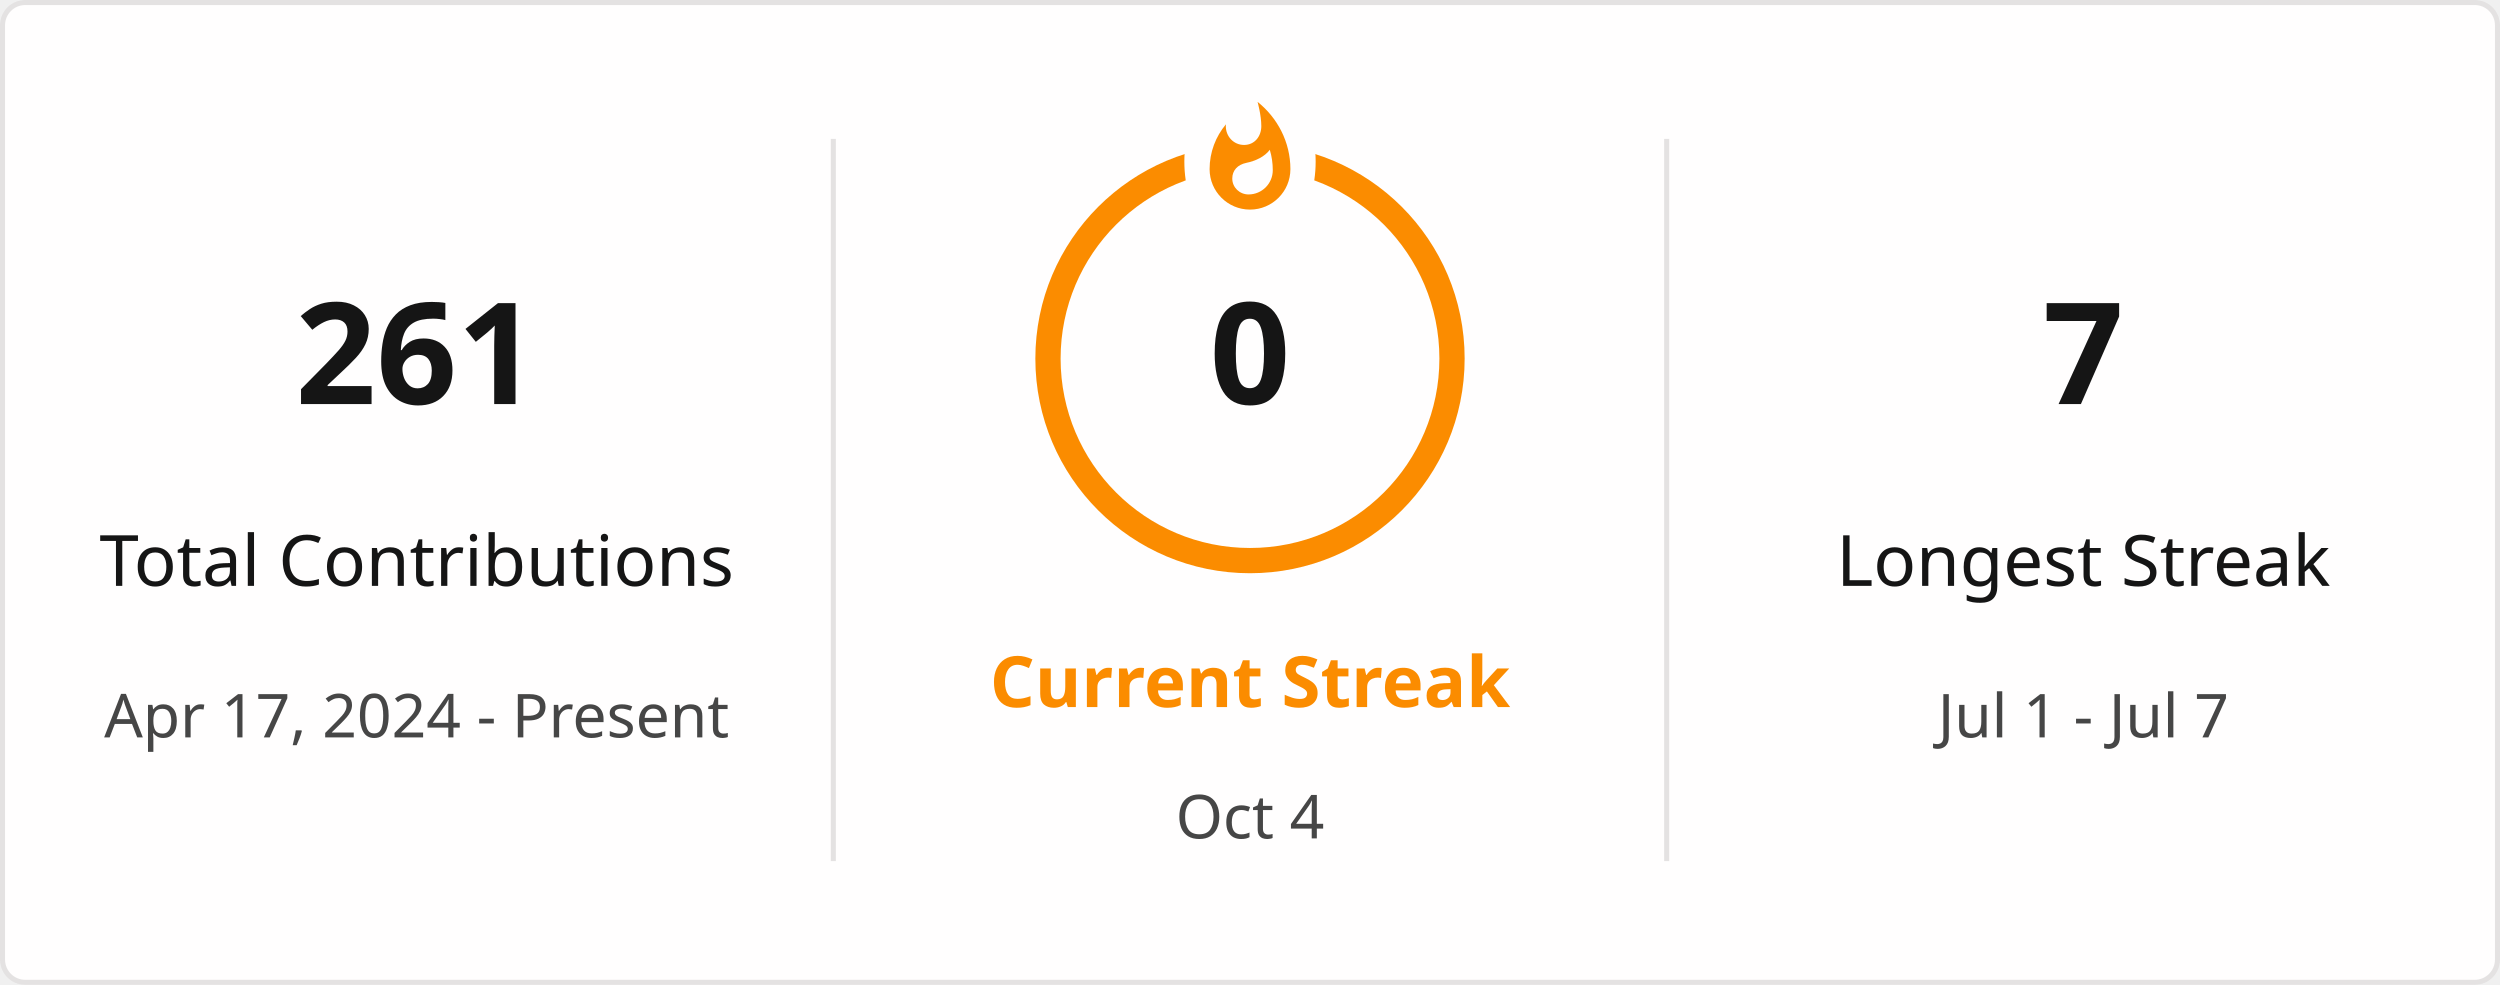
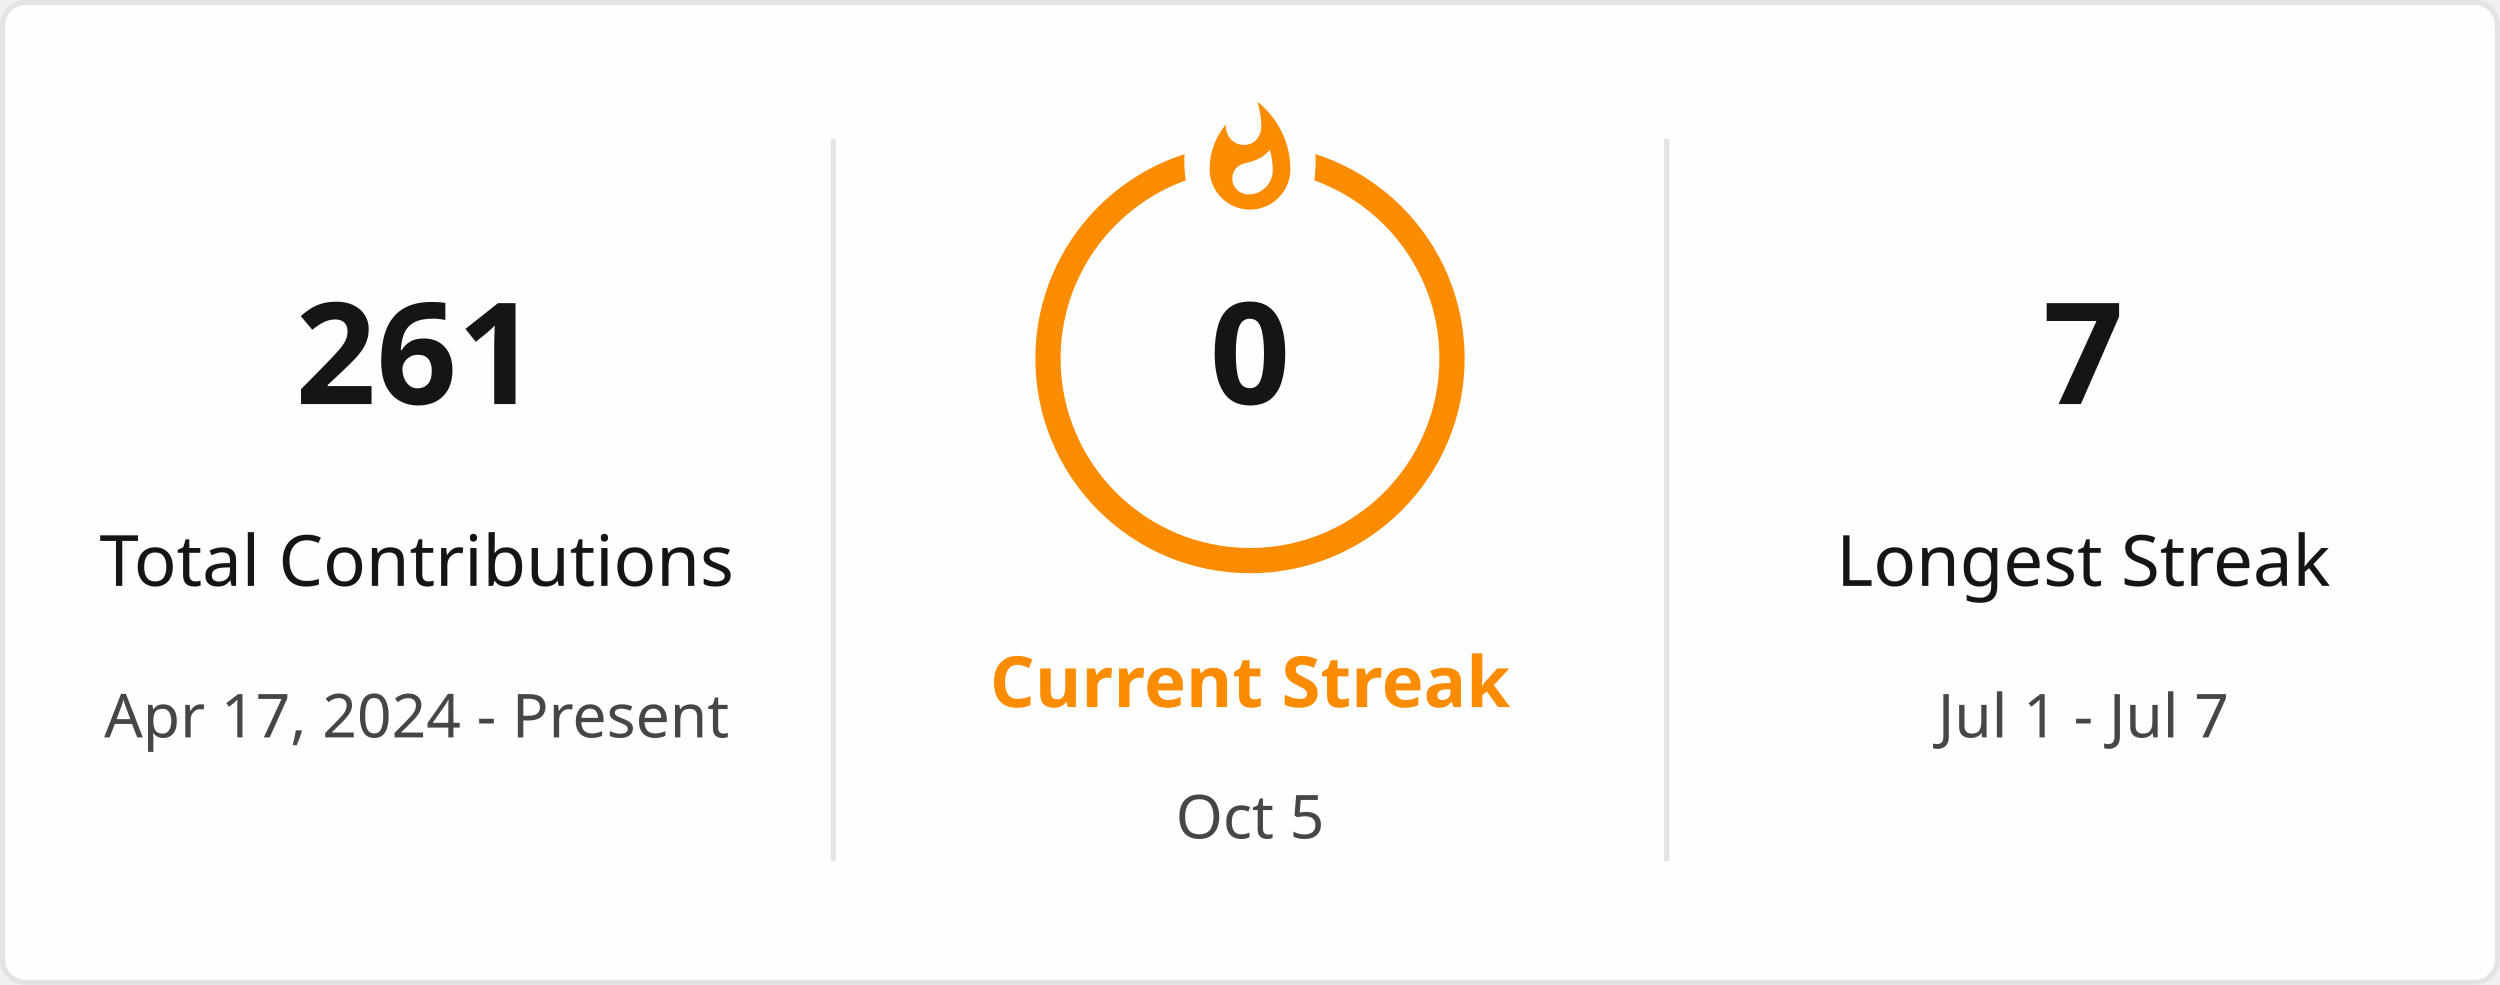
<svg xmlns="http://www.w3.org/2000/svg" style="isolation: isolate" viewBox="0 0 495 195" width="495px" height="195px" direction="ltr">
  <defs>
    <clipPath id="outer_rectangle">
      <rect width="495" height="195" rx="4.5" />
    </clipPath>
    <mask id="mask_out_ring_behind_fire">
      <rect width="495" height="195" fill="white" />
      <ellipse id="mask-ellipse" cx="247.5" cy="32" rx="13" ry="18" fill="black" />
    </mask>
  </defs>
  <g clip-path="url(#outer_rectangle)">
    <g style="isolation: isolate">
      <rect stroke="#E4E2E2" fill="#FFFEFE" rx="4.5" x="0.5" y="0.5" width="494" height="194" />
    </g>
    <g style="isolation: isolate">
      <line x1="165" y1="28" x2="165" y2="170" vector-effect="non-scaling-stroke" stroke-width="1" stroke="#E4E2E2" stroke-linejoin="miter" stroke-linecap="square" stroke-miterlimit="3" />
      <line x1="330" y1="28" x2="330" y2="170" vector-effect="non-scaling-stroke" stroke-width="1" stroke="#E4E2E2" stroke-linejoin="miter" stroke-linecap="square" stroke-miterlimit="3" />
    </g>
    <g style="isolation: isolate">
      <g transform="translate(82.5, 48)">
        <text x="0" y="32" stroke-width="0" text-anchor="middle" fill="#151515" stroke="none" font-family="&quot;Segoe UI&quot;, Ubuntu, sans-serif" font-weight="700" font-size="28px" font-style="normal" style="opacity: 1; opacity: 1;">
                        261
                    </text>
      </g>
      <g transform="translate(82.5, 84)">
        <text x="0" y="32" stroke-width="0" text-anchor="middle" fill="#151515" stroke="none" font-family="&quot;Segoe UI&quot;, Ubuntu, sans-serif" font-weight="400" font-size="14px" font-style="normal" style="opacity: 1; opacity: 1;">
                        Total Contributions
                    </text>
      </g>
      <g transform="translate(82.5, 114)">
        <text x="0" y="32" stroke-width="0" text-anchor="middle" fill="#464646" stroke="none" font-family="&quot;Segoe UI&quot;, Ubuntu, sans-serif" font-weight="400" font-size="12px" font-style="normal" style="opacity: 1; opacity: 1;">
                        Apr 17, 2024 - Present
                    </text>
      </g>
    </g>
    <g style="isolation: isolate">
      <g transform="translate(247.5, 108)">
        <text x="0" y="32" stroke-width="0" text-anchor="middle" fill="#FB8C00" stroke="none" font-family="&quot;Segoe UI&quot;, Ubuntu, sans-serif" font-weight="700" font-size="14px" font-style="normal" style="opacity: 1; opacity: 1;">
                        Current Streak
                    </text>
      </g>
      <g transform="translate(247.5, 145)">
        <text x="0" y="21" stroke-width="0" text-anchor="middle" fill="#464646" stroke="none" font-family="&quot;Segoe UI&quot;, Ubuntu, sans-serif" font-weight="400" font-size="12px" font-style="normal" style="opacity: 1; opacity: 1;">
-                         Oct 4
+                         Oct 5
                    </text>
      </g>
      <g mask="url(#mask_out_ring_behind_fire)">
        <circle cx="247.5" cy="71" r="40" fill="none" stroke="#FB8C00" stroke-width="5" style="opacity: 1; opacity: 1;" />
      </g>
      <g transform="translate(247.5, 19.5)" stroke-opacity="0" style="opacity: 1; opacity: 1;">
        <path d="M -12 -0.5 L 15 -0.5 L 15 23.5 L -12 23.5 L -12 -0.5 Z" fill="none" />
        <path d="M 1.5 0.67 C 1.5 0.67 2.24 3.32 2.24 5.47 C 2.24 7.53 0.89 9.2 -1.17 9.2 C -3.23 9.2 -4.79 7.53 -4.79 5.47 L -4.76 5.11 C -6.78 7.51 -8 10.62 -8 13.99 C -8 18.41 -4.42 22 0 22 C 4.42 22 8 18.41 8 13.99 C 8 8.6 5.41 3.79 1.5 0.67 Z M -0.29 19 C -2.07 19 -3.51 17.6 -3.51 15.86 C -3.51 14.24 -2.46 13.1 -0.7 12.74 C 1.07 12.38 2.9 11.53 3.92 10.16 C 4.31 11.45 4.51 12.81 4.51 14.2 C 4.51 16.85 2.36 19 -0.29 19 Z" fill="#FB8C00" stroke-opacity="0" />
      </g>
      <g transform="translate(247.5, 48)">
        <text x="0" y="32" stroke-width="0" text-anchor="middle" fill="#151515" stroke="none" font-family="&quot;Segoe UI&quot;, Ubuntu, sans-serif" font-weight="700" font-size="28px" font-style="normal" style="font-size: 28px;">
                        0
                    </text>
      </g>
    </g>
    <g style="isolation: isolate">
      <g transform="translate(412.5, 48)">
        <text x="0" y="32" stroke-width="0" text-anchor="middle" fill="#151515" stroke="none" font-family="&quot;Segoe UI&quot;, Ubuntu, sans-serif" font-weight="700" font-size="28px" font-style="normal" style="opacity: 1; opacity: 1;">
                        7
                    </text>
      </g>
      <g transform="translate(412.5, 84)">
        <text x="0" y="32" stroke-width="0" text-anchor="middle" fill="#151515" stroke="none" font-family="&quot;Segoe UI&quot;, Ubuntu, sans-serif" font-weight="400" font-size="14px" font-style="normal" style="opacity: 1; opacity: 1;">
                        Longest Streak
                    </text>
      </g>
      <g transform="translate(412.5, 114)">
        <text x="0" y="32" stroke-width="0" text-anchor="middle" fill="#464646" stroke="none" font-family="&quot;Segoe UI&quot;, Ubuntu, sans-serif" font-weight="400" font-size="12px" font-style="normal" style="opacity: 1; opacity: 1;">
                        Jul 1 - Jul 7
                    </text>
      </g>
    </g>
  </g>
</svg>
